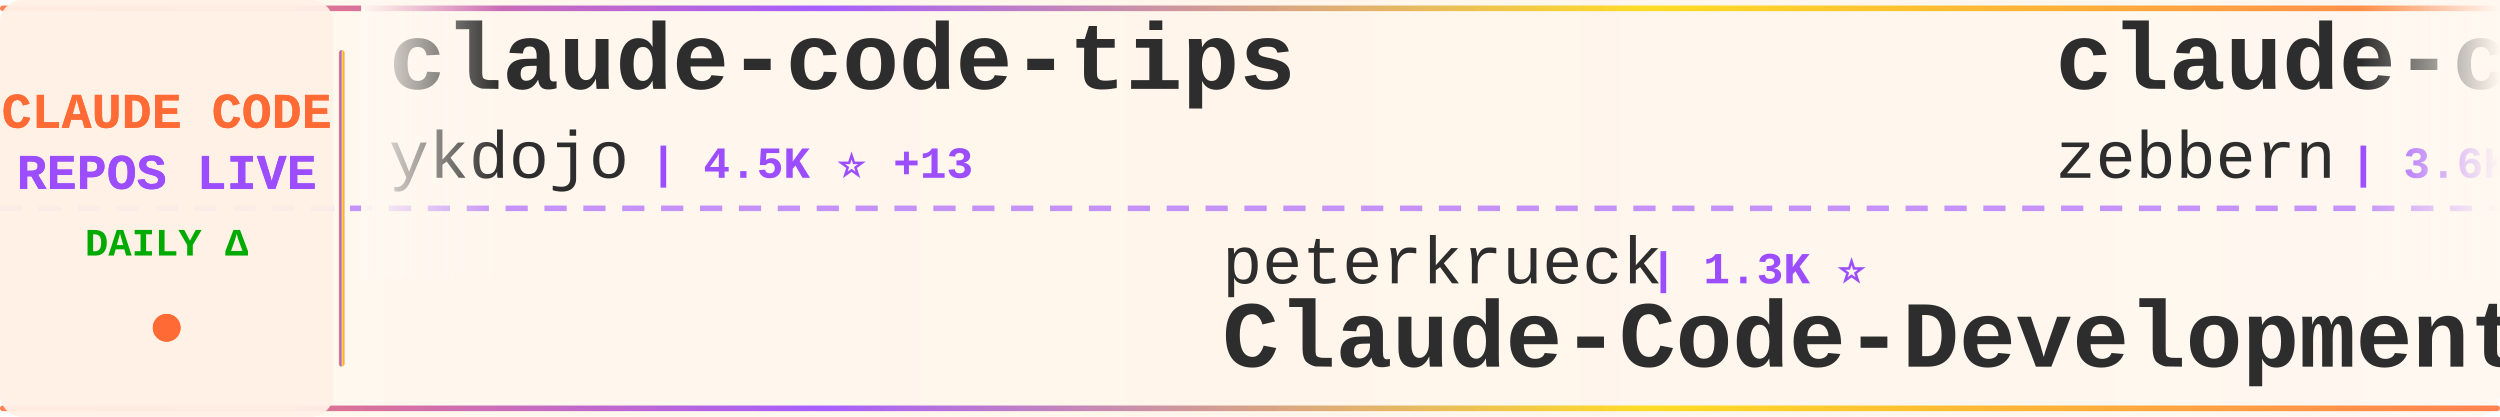
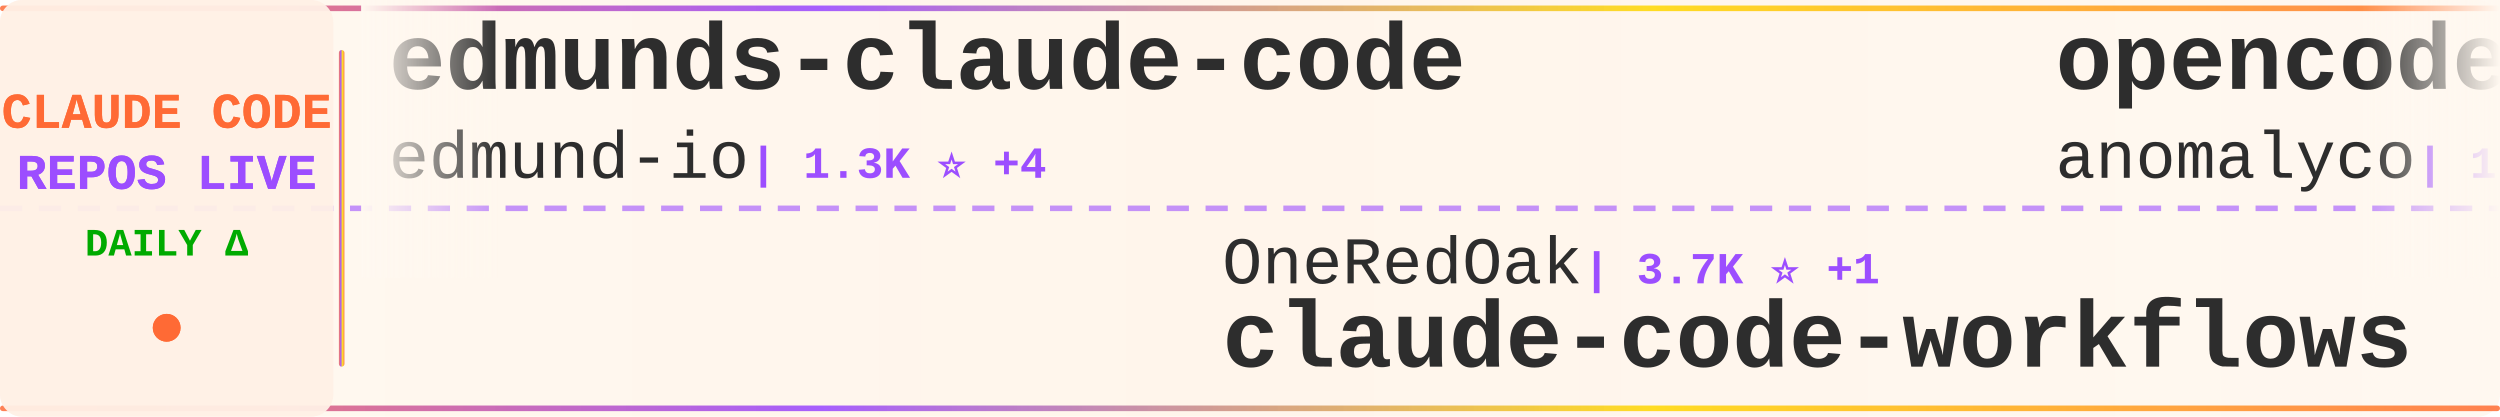
<svg xmlns="http://www.w3.org/2000/svg" width="900" height="150">
  <defs>
    <linearGradient id="tickerBg" x1="0%" y1="0%" x2="100%" y2="0%">
      <stop offset="0%" style="stop-color:#fff8f0;stop-opacity:0.98" />
      <stop offset="50%" style="stop-color:#fff5eb;stop-opacity:1" />
      <stop offset="100%" style="stop-color:#fff8f0;stop-opacity:0.98" />
    </linearGradient>
    <linearGradient id="borderGrad" x1="0%" y1="0%" x2="100%" y2="0%">
      <stop offset="0%" style="stop-color:#FF6B35;stop-opacity:0.85">
        <animate attributeName="stop-opacity" values="0.85;1;0.85" dur="2s" repeatCount="indefinite" />
      </stop>
      <stop offset="33%" style="stop-color:#9C4EFF;stop-opacity:0.9">
        <animate attributeName="stop-opacity" values="0.9;1;0.9" dur="2.2s" repeatCount="indefinite" />
      </stop>
      <stop offset="66%" style="stop-color:#FFD700;stop-opacity:0.85">
        <animate attributeName="stop-opacity" values="0.85;1;0.85" dur="1.8s" repeatCount="indefinite" />
      </stop>
      <stop offset="100%" style="stop-color:#FF6B35;stop-opacity:0.85">
        <animate attributeName="stop-opacity" values="0.85;1;0.85" dur="2s" repeatCount="indefinite" />
      </stop>
    </linearGradient>
    <filter id="textGlow">
      <feGaussianBlur stdDeviation="0.15" result="coloredBlur" />
      <feMerge>
        <feMergeNode in="coloredBlur" />
        <feMergeNode in="SourceGraphic" />
      </feMerge>
    </filter>
    <filter id="metricGlow">
      <feGaussianBlur stdDeviation="0.2" result="coloredBlur" />
      <feMerge>
        <feMergeNode in="coloredBlur" />
        <feMergeNode in="SourceGraphic" />
      </feMerge>
    </filter>
    <linearGradient id="leftFade" x1="0%" y1="0%" x2="100%" y2="0%">
      <stop offset="0%" style="stop-color:#fff8f0;stop-opacity:1" />
      <stop offset="100%" style="stop-color:#fff8f0;stop-opacity:0" />
    </linearGradient>
    <linearGradient id="rightFade" x1="0%" y1="0%" x2="100%" y2="0%">
      <stop offset="0%" style="stop-color:#fff8f0;stop-opacity:0" />
      <stop offset="100%" style="stop-color:#fff8f0;stop-opacity:1" />
    </linearGradient>
  </defs>
  <rect width="900" height="150" fill="url(#tickerBg)" rx="8" />
  <rect x="0" y="2" width="900" height="2" fill="url(#borderGrad)" rx="1" />
  <rect x="0" y="146" width="900" height="2" fill="url(#borderGrad)" rx="1" />
  <line x1="0" y1="75" x2="900" y2="75" stroke="#9C4EFF" stroke-width="2" stroke-dasharray="8 6" opacity="0.6" />
  <rect x="0" y="0" width="120" height="150" fill="#fff0e6" opacity="0.95" rx="8" />
  <text x="60" y="46" font-family="'Courier New', monospace" font-size="18" font-weight="bold" fill="#FF6B35" text-anchor="middle" filter="url(#textGlow)">
    CLAUDE CODE
  </text>
  <text x="60" y="68" font-family="'Courier New', monospace" font-size="18" font-weight="bold" fill="#9C4EFF" text-anchor="middle" filter="url(#textGlow)">
    REPOS LIVE
  </text>
  <text x="60" y="92" font-family="'Courier New', monospace" font-size="14" font-weight="bold" fill="#00aa00" text-anchor="middle">
    DAILY Δ
  </text>
  <circle cx="60" cy="118" r="5" fill="#FF6B35" filter="url(#metricGlow)">
    <animate attributeName="r" values="4;6;4" dur="1.5s" repeatCount="indefinite" />
    <animate attributeName="opacity" values="0.6;1;0.6" dur="1.5s" repeatCount="indefinite" />
  </circle>
  <rect x="122" y="18" width="2" height="114" fill="url(#borderGrad)" rx="1" />
  <clipPath id="tickerClip">
    <rect x="130" y="0" width="770" height="150" />
  </clipPath>
  <g clip-path="url(#tickerClip)">
    <g id="tickerItems">
      <animateTransform attributeName="transform" attributeType="XML" type="translate" from="0 0" to="-3000 0" dur="54s" repeatCount="indefinite" />
      <g transform="translate(0, 0)">
-         <text x="140" y="32" font-family="'Courier New', monospace" font-size="34" font-weight="bold" fill="#2d2d2d">claude-code-tips</text>
-         <text x="140" y="64" font-family="'Courier New', monospace" font-size="24" font-weight="normal" fill="#2d2d2d" opacity="1.0">ykdojo</text>
-         <text x="234" y="64" font-family="'Courier New', monospace" font-size="16" font-weight="bold" fill="#9C4EFF"> | 4.5K ⭐ +13</text>
+         <text x="140" y="32" font-family="'Courier New', monospace" font-size="34" font-weight="bold" fill="#2d2d2d">edmunds-claude-code</text>
+         <text x="140" y="64" font-family="'Courier New', monospace" font-size="24" font-weight="normal" fill="#2d2d2d" opacity="1.0">edmund-io</text>
+         <text x="270" y="64" font-family="'Courier New', monospace" font-size="16" font-weight="bold" fill="#9C4EFF"> | 1.3K ⭐ +4</text>
      </g>
      <g transform="translate(300, 0)">
-         <text x="140" y="102" font-family="'Courier New', monospace" font-size="24" font-weight="normal" fill="#2d2d2d" opacity="1.0">peterkrueck</text>
-         <text x="294" y="102" font-family="'Courier New', monospace" font-size="16" font-weight="bold" fill="#9C4EFF"> | 1.3K ⭐</text>
-         <text x="140" y="132" font-family="'Courier New', monospace" font-size="34" font-weight="bold" fill="#2d2d2d">Claude-Code-Development-...</text>
+         <text x="140" y="102" font-family="'Courier New', monospace" font-size="24" font-weight="normal" fill="#2d2d2d" opacity="1.0">OneRedOak</text>
+         <text x="270" y="102" font-family="'Courier New', monospace" font-size="16" font-weight="bold" fill="#9C4EFF"> | 3.7K ⭐ +1</text>
+         <text x="140" y="132" font-family="'Courier New', monospace" font-size="34" font-weight="bold" fill="#2d2d2d">claude-code-workflows</text>
      </g>
      <g transform="translate(600, 0)">
-         <text x="140" y="32" font-family="'Courier New', monospace" font-size="34" font-weight="bold" fill="#2d2d2d">claude-code-guide</text>
-         <text x="140" y="64" font-family="'Courier New', monospace" font-size="24" font-weight="normal" fill="#2d2d2d" opacity="1.0">zebbern</text>
-         <text x="246" y="64" font-family="'Courier New', monospace" font-size="16" font-weight="bold" fill="#9C4EFF"> | 3.6K ⭐ +1</text>
+         <text x="140" y="32" font-family="'Courier New', monospace" font-size="34" font-weight="bold" fill="#2d2d2d">opencode</text>
+         <text x="140" y="64" font-family="'Courier New', monospace" font-size="24" font-weight="normal" fill="#2d2d2d" opacity="1.0">anomalyco</text>
+         <text x="270" y="64" font-family="'Courier New', monospace" font-size="16" font-weight="bold" fill="#9C4EFF"> | 121.7K ⭐ +122</text>
      </g>
      <g transform="translate(900, 0)">
-         <text x="140" y="102" font-family="'Courier New', monospace" font-size="24" font-weight="normal" fill="#2d2d2d" opacity="1.0">PleasePrompto</text>
-         <text x="318" y="102" font-family="'Courier New', monospace" font-size="16" font-weight="bold" fill="#9C4EFF"> | 4.4K ⭐ +10</text>
-         <text x="140" y="132" font-family="'Courier New', monospace" font-size="34" font-weight="bold" fill="#2d2d2d">notebooklm-skill</text>
+         <text x="140" y="102" font-family="'Courier New', monospace" font-size="24" font-weight="normal" fill="#2d2d2d" opacity="1.0">kn1026</text>
+         <text x="234" y="102" font-family="'Courier New', monospace" font-size="16" font-weight="bold" fill="#9C4EFF"> | 704 ⭐</text>
+         <text x="140" y="132" font-family="'Courier New', monospace" font-size="34" font-weight="bold" fill="#2d2d2d">cc</text>
      </g>
      <g transform="translate(1200, 0)">
-         <text x="140" y="32" font-family="'Courier New', monospace" font-size="34" font-weight="bold" fill="#2d2d2d">claude-code-best-practic...</text>
-         <text x="140" y="64" font-family="'Courier New', monospace" font-size="24" font-weight="normal" fill="#2d2d2d" opacity="1.0">shanraisshan</text>
-         <text x="306" y="64" font-family="'Courier New', monospace" font-size="16" font-weight="bold" fill="#9C4EFF"> | 14.7K ⭐ +465</text>
+         <text x="140" y="32" font-family="'Courier New', monospace" font-size="34" font-weight="bold" fill="#2d2d2d">sc-claude-code-files</text>
+         <text x="140" y="64" font-family="'Courier New', monospace" font-size="24" font-weight="normal" fill="#2d2d2d" opacity="1.0">https-deeplearning-ai</text>
+         <text x="414" y="64" font-family="'Courier New', monospace" font-size="16" font-weight="bold" fill="#9C4EFF"> | 449 ⭐</text>
      </g>
      <g transform="translate(1500, 0)">
-         <text x="140" y="102" font-family="'Courier New', monospace" font-size="24" font-weight="normal" fill="#2d2d2d" opacity="1.0">edmund-io</text>
-         <text x="270" y="102" font-family="'Courier New', monospace" font-size="16" font-weight="bold" fill="#9C4EFF"> | 1.3K ⭐ +2</text>
-         <text x="140" y="132" font-family="'Courier New', monospace" font-size="34" font-weight="bold" fill="#2d2d2d">edmunds-claude-code</text>
+         <text x="140" y="102" font-family="'Courier New', monospace" font-size="24" font-weight="normal" fill="#2d2d2d" opacity="1.0">bfly123</text>
+         <text x="246" y="102" font-family="'Courier New', monospace" font-size="16" font-weight="bold" fill="#9C4EFF"> | 1.6K ⭐ +1</text>
+         <text x="140" y="132" font-family="'Courier New', monospace" font-size="34" font-weight="bold" fill="#2d2d2d">claude_code_bridge</text>
      </g>
      <g transform="translate(1800, 0)">
-         <text x="140" y="32" font-family="'Courier New', monospace" font-size="34" font-weight="bold" fill="#2d2d2d">oh-my-claudecode</text>
-         <text x="140" y="64" font-family="'Courier New', monospace" font-size="24" font-weight="normal" fill="#2d2d2d" opacity="1.0">Yeachan-Heo</text>
-         <text x="294" y="64" font-family="'Courier New', monospace" font-size="16" font-weight="bold" fill="#9C4EFF"> | 9.6K ⭐ +21</text>
+         <text x="140" y="32" font-family="'Courier New', monospace" font-size="34" font-weight="bold" fill="#2d2d2d">Claude-Code-x-OpenClaw-G...</text>
+         <text x="140" y="64" font-family="'Courier New', monospace" font-size="24" font-weight="normal" fill="#2d2d2d" opacity="1.0">KimYx0207</text>
+         <text x="270" y="64" font-family="'Courier New', monospace" font-size="16" font-weight="bold" fill="#9C4EFF"> | 1.9K ⭐ +4</text>
      </g>
      <g transform="translate(2100, 0)">
-         <text x="140" y="102" font-family="'Courier New', monospace" font-size="24" font-weight="normal" fill="#2d2d2d" opacity="1.0">steipete</text>
-         <text x="258" y="102" font-family="'Courier New', monospace" font-size="16" font-weight="bold" fill="#9C4EFF"> | 1.2K ⭐</text>
-         <text x="140" y="132" font-family="'Courier New', monospace" font-size="34" font-weight="bold" fill="#2d2d2d">claude-code-mcp</text>
+         <text x="140" y="102" font-family="'Courier New', monospace" font-size="24" font-weight="normal" fill="#2d2d2d" opacity="1.0">JessyTsui</text>
+         <text x="270" y="102" font-family="'Courier New', monospace" font-size="16" font-weight="bold" fill="#9C4EFF"> | 1.2K ⭐</text>
+         <text x="140" y="132" font-family="'Courier New', monospace" font-size="34" font-weight="bold" fill="#2d2d2d">Claude-Code-Remote</text>
      </g>
      <g transform="translate(2400, 0)">
-         <text x="140" y="32" font-family="'Courier New', monospace" font-size="34" font-weight="bold" fill="#2d2d2d">vibe-kanban</text>
-         <text x="140" y="64" font-family="'Courier New', monospace" font-size="24" font-weight="normal" fill="#2d2d2d" opacity="1.0">BloopAI</text>
-         <text x="246" y="64" font-family="'Courier New', monospace" font-size="16" font-weight="bold" fill="#9C4EFF"> | 23.1K ⭐ +12</text>
+         <text x="140" y="32" font-family="'Courier New', monospace" font-size="34" font-weight="bold" fill="#2d2d2d">claude-code-skills</text>
+         <text x="140" y="64" font-family="'Courier New', monospace" font-size="24" font-weight="normal" fill="#2d2d2d" opacity="1.0">daymade</text>
+         <text x="246" y="64" font-family="'Courier New', monospace" font-size="16" font-weight="bold" fill="#9C4EFF"> | 649 ⭐</text>
      </g>
      <g transform="translate(2700, 0)">
-         <text x="140" y="102" font-family="'Courier New', monospace" font-size="24" font-weight="normal" fill="#2d2d2d" opacity="1.0">anomalyco</text>
-         <text x="270" y="102" font-family="'Courier New', monospace" font-size="16" font-weight="bold" fill="#9C4EFF"> | 121.5K ⭐ +165</text>
-         <text x="140" y="132" font-family="'Courier New', monospace" font-size="34" font-weight="bold" fill="#2d2d2d">opencode</text>
+         <text x="140" y="102" font-family="'Courier New', monospace" font-size="24" font-weight="normal" fill="#2d2d2d" opacity="1.0">jeremylongshore</text>
+         <text x="342" y="102" font-family="'Courier New', monospace" font-size="16" font-weight="bold" fill="#9C4EFF"> | 1.6K ⭐ +2</text>
+         <text x="140" y="132" font-family="'Courier New', monospace" font-size="34" font-weight="bold" fill="#2d2d2d">claude-code-plugins-plus...</text>
      </g>
      <g transform="translate(3000, 0)">
-         <text x="140" y="32" font-family="'Courier New', monospace" font-size="34" font-weight="bold" fill="#2d2d2d">claude-code-tips</text>
-         <text x="140" y="64" font-family="'Courier New', monospace" font-size="24" font-weight="normal" fill="#2d2d2d" opacity="1.0">ykdojo</text>
-         <text x="234" y="64" font-family="'Courier New', monospace" font-size="16" font-weight="bold" fill="#9C4EFF"> | 4.5K ⭐ +13</text>
+         <text x="140" y="32" font-family="'Courier New', monospace" font-size="34" font-weight="bold" fill="#2d2d2d">edmunds-claude-code</text>
+         <text x="140" y="64" font-family="'Courier New', monospace" font-size="24" font-weight="normal" fill="#2d2d2d" opacity="1.0">edmund-io</text>
+         <text x="270" y="64" font-family="'Courier New', monospace" font-size="16" font-weight="bold" fill="#9C4EFF"> | 1.3K ⭐ +4</text>
      </g>
      <g transform="translate(3300, 0)">
-         <text x="140" y="102" font-family="'Courier New', monospace" font-size="24" font-weight="normal" fill="#2d2d2d" opacity="1.0">peterkrueck</text>
-         <text x="294" y="102" font-family="'Courier New', monospace" font-size="16" font-weight="bold" fill="#9C4EFF"> | 1.3K ⭐</text>
-         <text x="140" y="132" font-family="'Courier New', monospace" font-size="34" font-weight="bold" fill="#2d2d2d">Claude-Code-Development-...</text>
+         <text x="140" y="102" font-family="'Courier New', monospace" font-size="24" font-weight="normal" fill="#2d2d2d" opacity="1.0">OneRedOak</text>
+         <text x="270" y="102" font-family="'Courier New', monospace" font-size="16" font-weight="bold" fill="#9C4EFF"> | 3.7K ⭐ +1</text>
+         <text x="140" y="132" font-family="'Courier New', monospace" font-size="34" font-weight="bold" fill="#2d2d2d">claude-code-workflows</text>
      </g>
      <g transform="translate(3600, 0)">
-         <text x="140" y="32" font-family="'Courier New', monospace" font-size="34" font-weight="bold" fill="#2d2d2d">claude-code-guide</text>
-         <text x="140" y="64" font-family="'Courier New', monospace" font-size="24" font-weight="normal" fill="#2d2d2d" opacity="1.0">zebbern</text>
-         <text x="246" y="64" font-family="'Courier New', monospace" font-size="16" font-weight="bold" fill="#9C4EFF"> | 3.6K ⭐ +1</text>
+         <text x="140" y="32" font-family="'Courier New', monospace" font-size="34" font-weight="bold" fill="#2d2d2d">opencode</text>
+         <text x="140" y="64" font-family="'Courier New', monospace" font-size="24" font-weight="normal" fill="#2d2d2d" opacity="1.0">anomalyco</text>
+         <text x="270" y="64" font-family="'Courier New', monospace" font-size="16" font-weight="bold" fill="#9C4EFF"> | 121.7K ⭐ +122</text>
      </g>
      <g transform="translate(3900, 0)">
-         <text x="140" y="102" font-family="'Courier New', monospace" font-size="24" font-weight="normal" fill="#2d2d2d" opacity="1.0">PleasePrompto</text>
-         <text x="318" y="102" font-family="'Courier New', monospace" font-size="16" font-weight="bold" fill="#9C4EFF"> | 4.4K ⭐ +10</text>
-         <text x="140" y="132" font-family="'Courier New', monospace" font-size="34" font-weight="bold" fill="#2d2d2d">notebooklm-skill</text>
+         <text x="140" y="102" font-family="'Courier New', monospace" font-size="24" font-weight="normal" fill="#2d2d2d" opacity="1.0">kn1026</text>
+         <text x="234" y="102" font-family="'Courier New', monospace" font-size="16" font-weight="bold" fill="#9C4EFF"> | 704 ⭐</text>
+         <text x="140" y="132" font-family="'Courier New', monospace" font-size="34" font-weight="bold" fill="#2d2d2d">cc</text>
      </g>
    </g>
  </g>
  <rect x="130" y="0" width="50" height="100" fill="url(#leftFade)" />
  <rect x="850" y="0" width="50" height="100" fill="url(#rightFade)" />
</svg>
